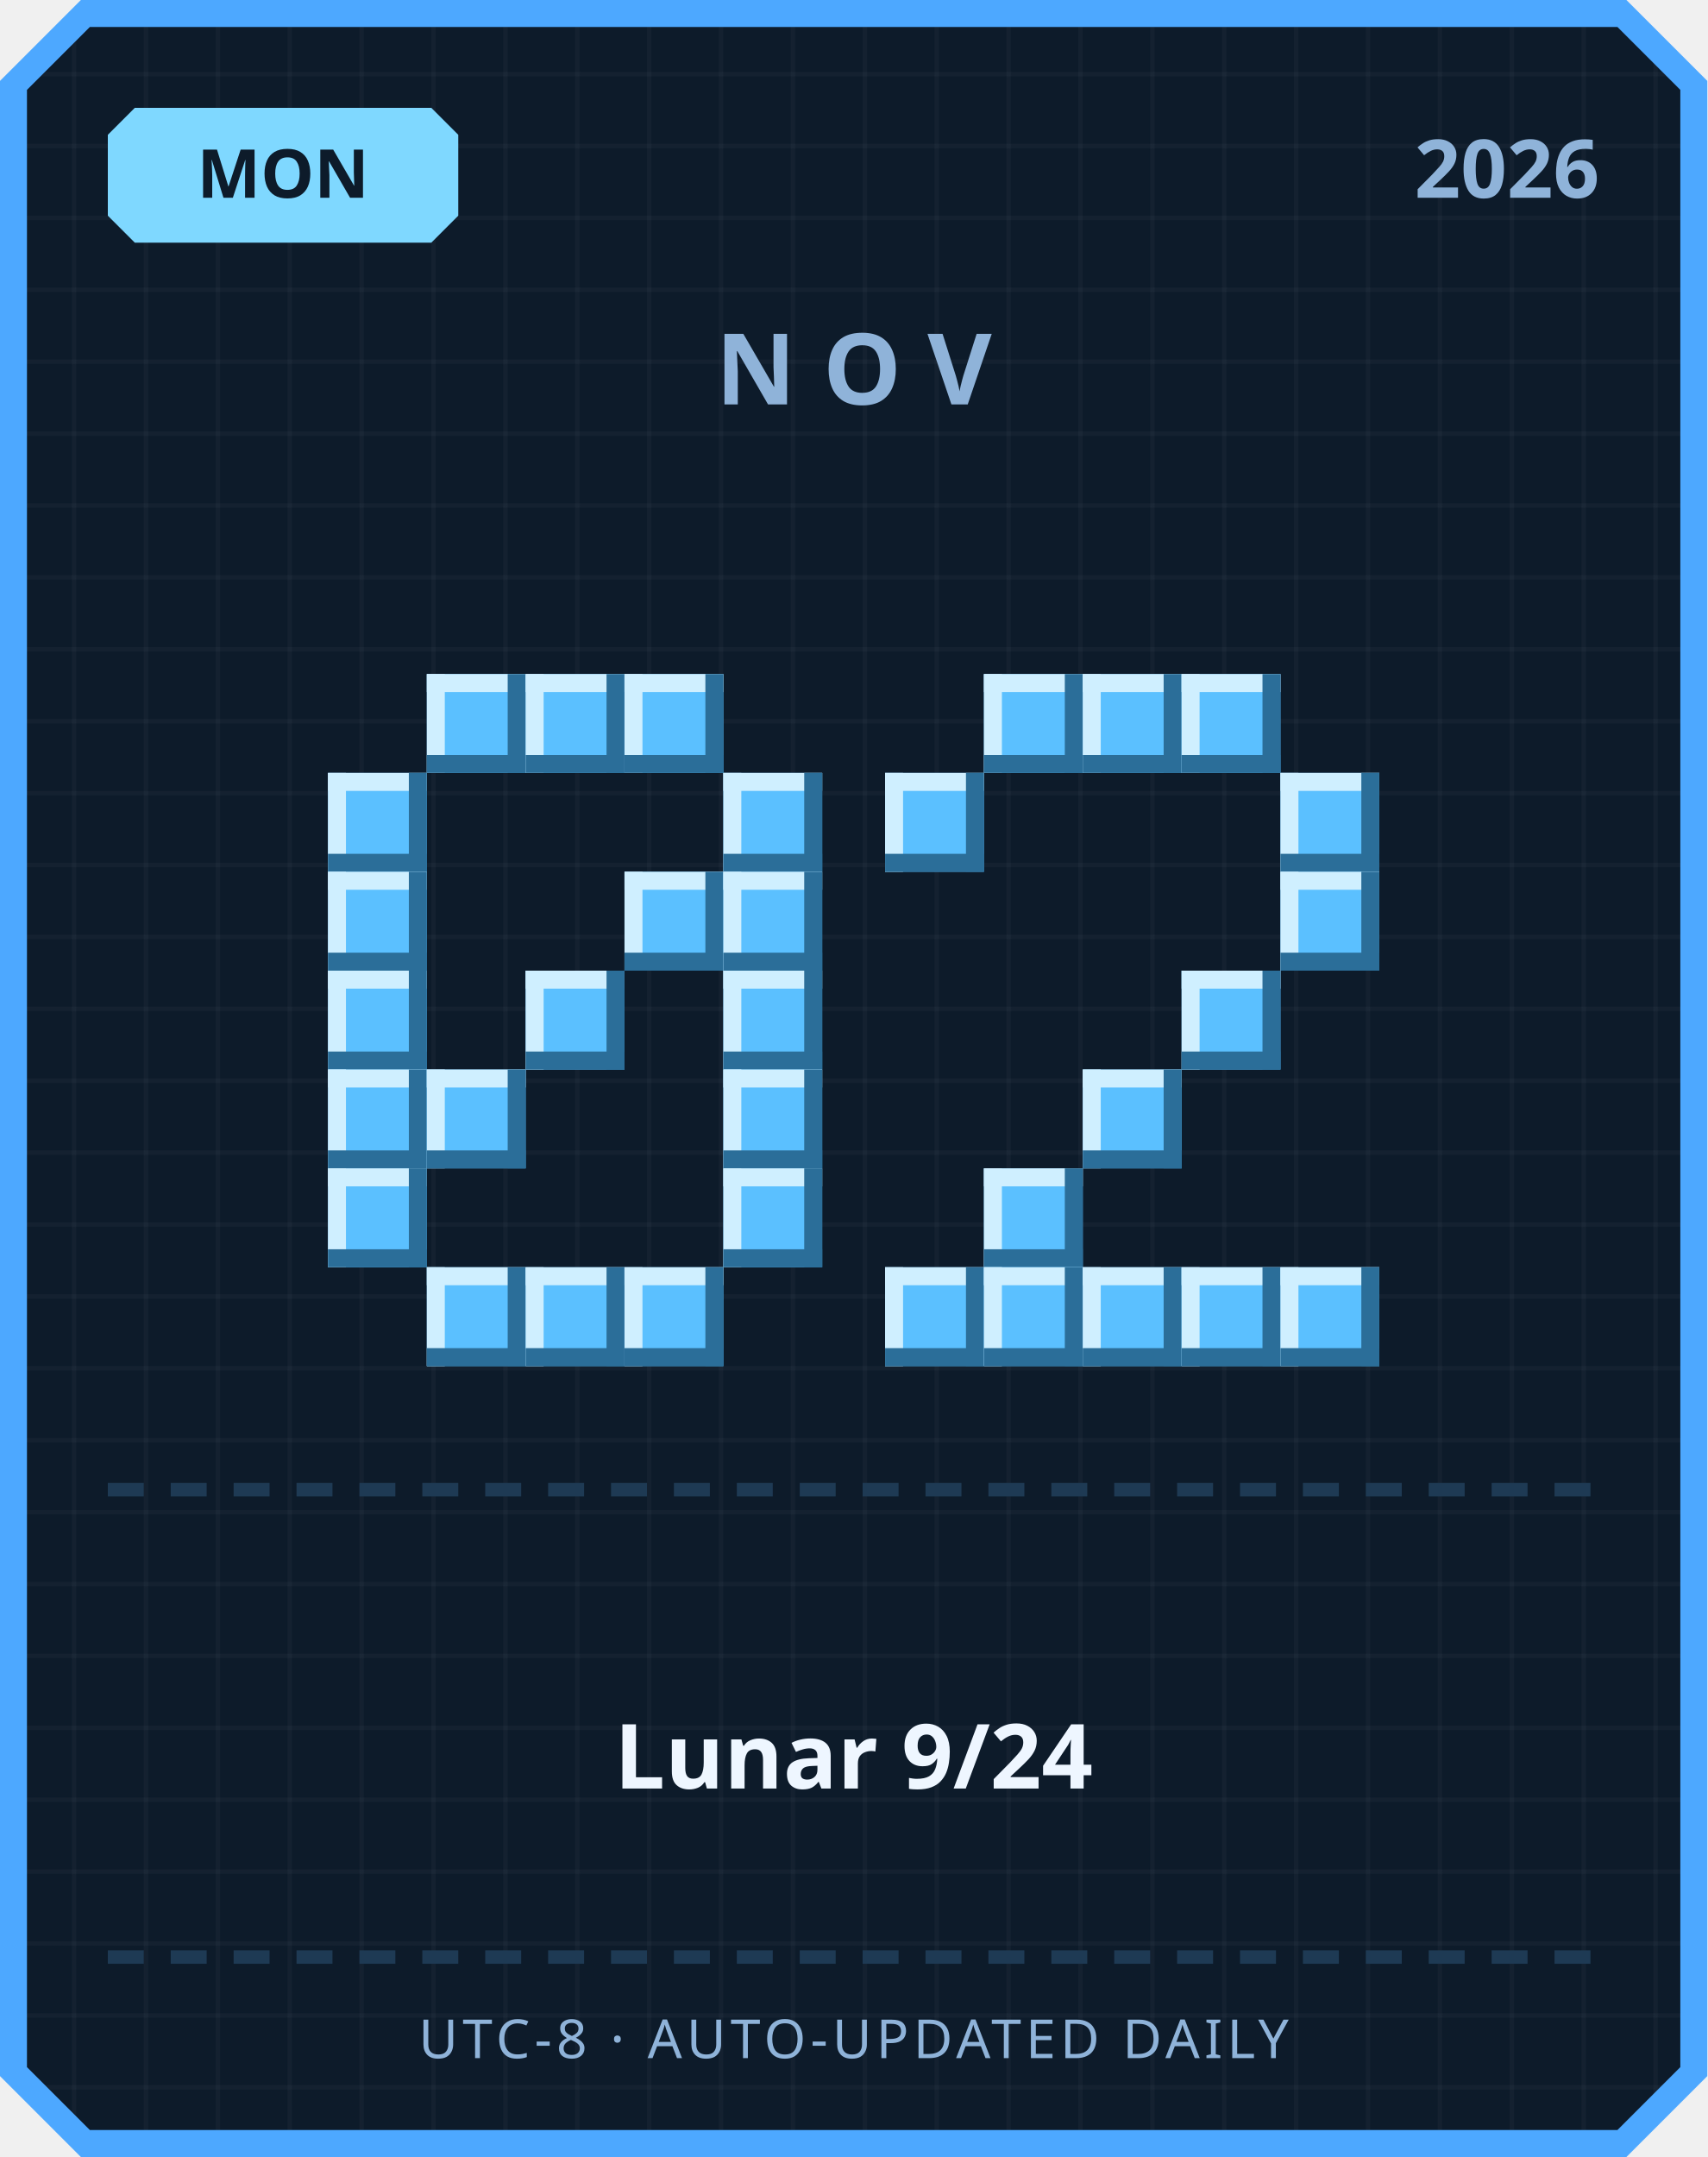
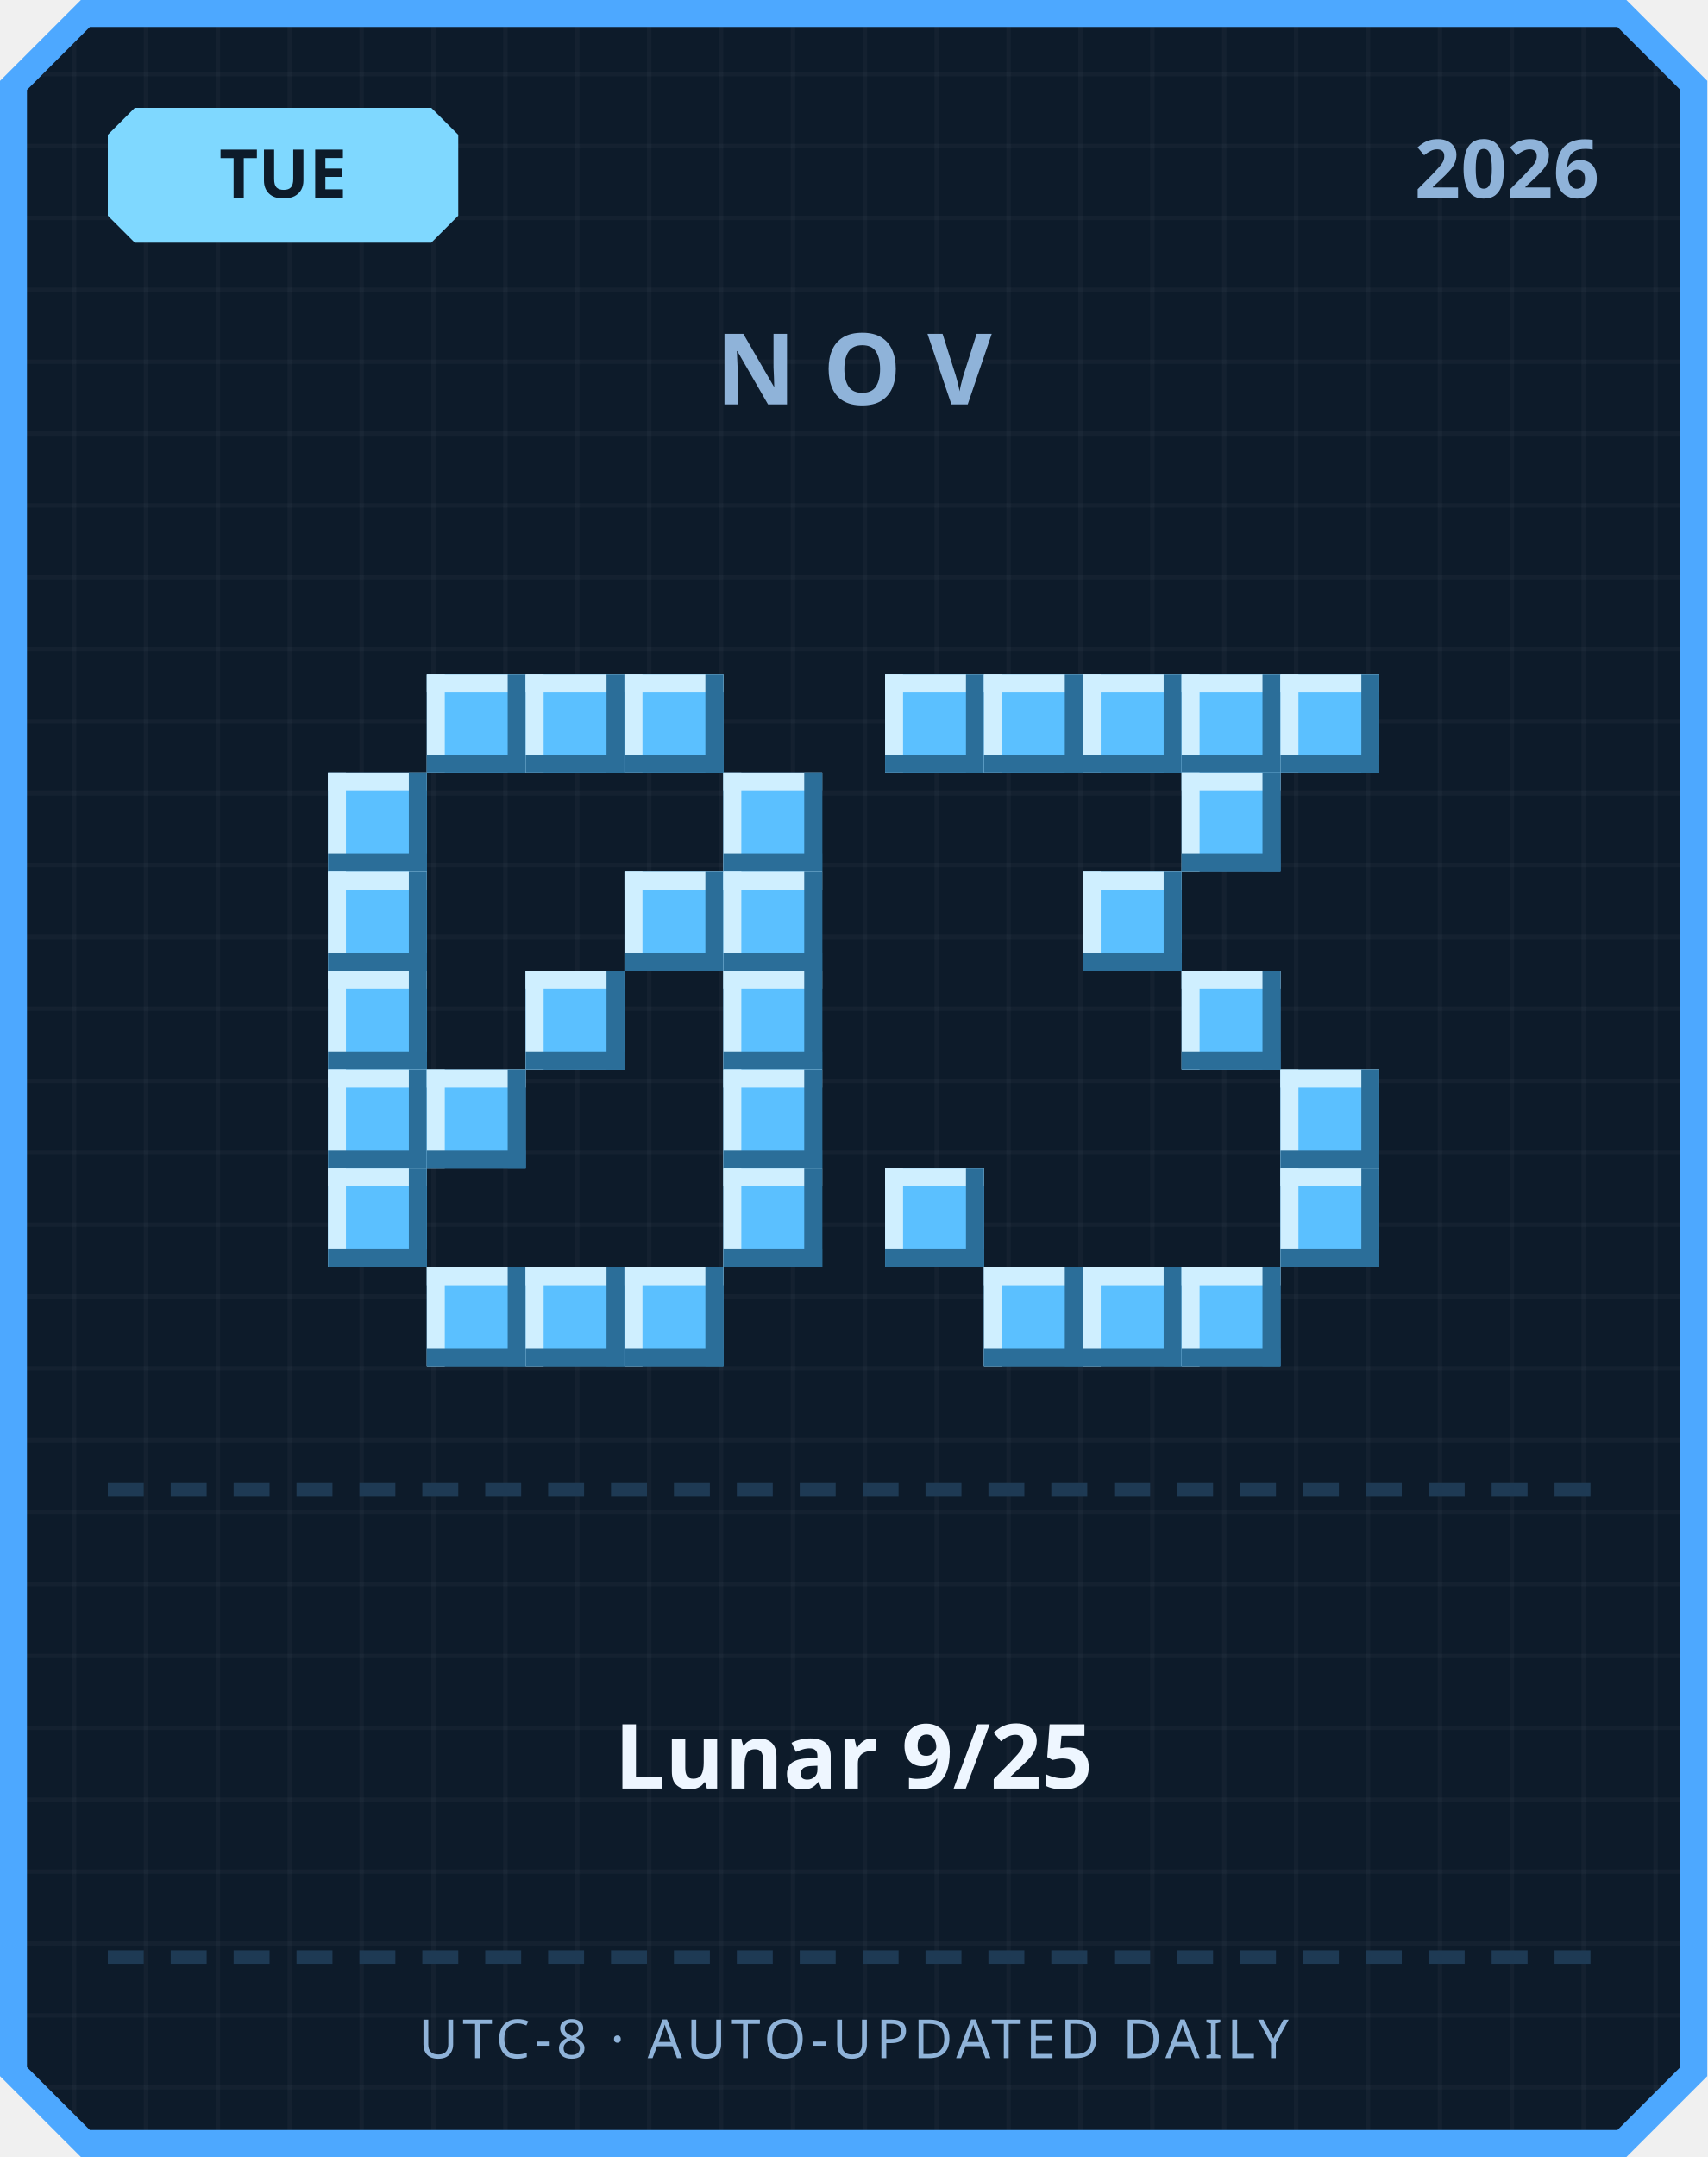
<svg xmlns="http://www.w3.org/2000/svg" width="380" height="480" viewBox="0 0 380 480">
  <defs>
    <pattern id="grid" width="16" height="16" patternUnits="userSpaceOnUse">
      <rect width="16" height="16" fill="#0d1b2a" />
      <rect width="1" height="16" fill="#ffffff" opacity="0.03" />
      <rect width="16" height="1" fill="#ffffff" opacity="0.03" />
    </pattern>
  </defs>
  <path d="M 18,0 L 362,0 L 380,18 L 380,462 L 362,480 L 18,480 L 0,462 L 0,18 Z" fill="#4da8ff" />
  <path d="M 20,6 L 360,6 L 374,20 L 374,460 L 360,474 L 20,474 L 6,460 L 6,20 Z" fill="url(#grid)" />
  <path d="M 30,24 L 96,24 L 102,30 L 102,48 L 96,54 L 30,54 L 24,48 L 24,30 Z" fill="#7fd8ff" />
-   <text x="63" y="44" text-anchor="middle" font-family="'Segoe UI', sans-serif" font-size="15" font-weight="700" fill="#0d1b2a">MON</text>
+   <text x="63" y="44" text-anchor="middle" font-family="'Segoe UI', sans-serif" font-size="15" font-weight="700" fill="#0d1b2a">TUE</text>
  <text x="356" y="44" text-anchor="end" font-family="'Segoe UI', sans-serif" font-size="18" font-weight="700" fill="#8fb3d9">2026</text>
  <text x="190" y="90" text-anchor="middle" font-family="'Segoe UI', sans-serif" font-size="22" font-weight="700" letter-spacing="6" fill="#8fb3d9">NOV</text>
  <rect x="95" y="150" width="22" height="22" fill="#5bc0ff" />
  <rect x="95" y="150" width="22" height="4" fill="#cfefff" />
  <rect x="95" y="150" width="4" height="22" fill="#cfefff" />
  <rect x="95" y="168" width="22" height="4" fill="#2b6e99" />
  <rect x="113" y="150" width="4" height="22" fill="#2b6e99" />
  <rect x="117" y="150" width="22" height="22" fill="#5bc0ff" />
  <rect x="117" y="150" width="22" height="4" fill="#cfefff" />
  <rect x="117" y="150" width="4" height="22" fill="#cfefff" />
  <rect x="117" y="168" width="22" height="4" fill="#2b6e99" />
  <rect x="135" y="150" width="4" height="22" fill="#2b6e99" />
  <rect x="139" y="150" width="22" height="22" fill="#5bc0ff" />
  <rect x="139" y="150" width="22" height="4" fill="#cfefff" />
  <rect x="139" y="150" width="4" height="22" fill="#cfefff" />
  <rect x="139" y="168" width="22" height="4" fill="#2b6e99" />
  <rect x="157" y="150" width="4" height="22" fill="#2b6e99" />
  <rect x="73" y="172" width="22" height="22" fill="#5bc0ff" />
  <rect x="73" y="172" width="22" height="4" fill="#cfefff" />
  <rect x="73" y="172" width="4" height="22" fill="#cfefff" />
  <rect x="73" y="190" width="22" height="4" fill="#2b6e99" />
  <rect x="91" y="172" width="4" height="22" fill="#2b6e99" />
  <rect x="161" y="172" width="22" height="22" fill="#5bc0ff" />
  <rect x="161" y="172" width="22" height="4" fill="#cfefff" />
  <rect x="161" y="172" width="4" height="22" fill="#cfefff" />
  <rect x="161" y="190" width="22" height="4" fill="#2b6e99" />
  <rect x="179" y="172" width="4" height="22" fill="#2b6e99" />
  <rect x="73" y="194" width="22" height="22" fill="#5bc0ff" />
  <rect x="73" y="194" width="22" height="4" fill="#cfefff" />
  <rect x="73" y="194" width="4" height="22" fill="#cfefff" />
  <rect x="73" y="212" width="22" height="4" fill="#2b6e99" />
  <rect x="91" y="194" width="4" height="22" fill="#2b6e99" />
  <rect x="139" y="194" width="22" height="22" fill="#5bc0ff" />
  <rect x="139" y="194" width="22" height="4" fill="#cfefff" />
  <rect x="139" y="194" width="4" height="22" fill="#cfefff" />
  <rect x="139" y="212" width="22" height="4" fill="#2b6e99" />
  <rect x="157" y="194" width="4" height="22" fill="#2b6e99" />
  <rect x="161" y="194" width="22" height="22" fill="#5bc0ff" />
  <rect x="161" y="194" width="22" height="4" fill="#cfefff" />
  <rect x="161" y="194" width="4" height="22" fill="#cfefff" />
  <rect x="161" y="212" width="22" height="4" fill="#2b6e99" />
  <rect x="179" y="194" width="4" height="22" fill="#2b6e99" />
  <rect x="73" y="216" width="22" height="22" fill="#5bc0ff" />
  <rect x="73" y="216" width="22" height="4" fill="#cfefff" />
  <rect x="73" y="216" width="4" height="22" fill="#cfefff" />
  <rect x="73" y="234" width="22" height="4" fill="#2b6e99" />
  <rect x="91" y="216" width="4" height="22" fill="#2b6e99" />
  <rect x="117" y="216" width="22" height="22" fill="#5bc0ff" />
  <rect x="117" y="216" width="22" height="4" fill="#cfefff" />
  <rect x="117" y="216" width="4" height="22" fill="#cfefff" />
  <rect x="117" y="234" width="22" height="4" fill="#2b6e99" />
  <rect x="135" y="216" width="4" height="22" fill="#2b6e99" />
  <rect x="161" y="216" width="22" height="22" fill="#5bc0ff" />
  <rect x="161" y="216" width="22" height="4" fill="#cfefff" />
  <rect x="161" y="216" width="4" height="22" fill="#cfefff" />
  <rect x="161" y="234" width="22" height="4" fill="#2b6e99" />
  <rect x="179" y="216" width="4" height="22" fill="#2b6e99" />
  <rect x="73" y="238" width="22" height="22" fill="#5bc0ff" />
  <rect x="73" y="238" width="22" height="4" fill="#cfefff" />
  <rect x="73" y="238" width="4" height="22" fill="#cfefff" />
  <rect x="73" y="256" width="22" height="4" fill="#2b6e99" />
  <rect x="91" y="238" width="4" height="22" fill="#2b6e99" />
  <rect x="95" y="238" width="22" height="22" fill="#5bc0ff" />
  <rect x="95" y="238" width="22" height="4" fill="#cfefff" />
  <rect x="95" y="238" width="4" height="22" fill="#cfefff" />
  <rect x="95" y="256" width="22" height="4" fill="#2b6e99" />
  <rect x="113" y="238" width="4" height="22" fill="#2b6e99" />
  <rect x="161" y="238" width="22" height="22" fill="#5bc0ff" />
  <rect x="161" y="238" width="22" height="4" fill="#cfefff" />
  <rect x="161" y="238" width="4" height="22" fill="#cfefff" />
  <rect x="161" y="256" width="22" height="4" fill="#2b6e99" />
  <rect x="179" y="238" width="4" height="22" fill="#2b6e99" />
  <rect x="73" y="260" width="22" height="22" fill="#5bc0ff" />
  <rect x="73" y="260" width="22" height="4" fill="#cfefff" />
  <rect x="73" y="260" width="4" height="22" fill="#cfefff" />
  <rect x="73" y="278" width="22" height="4" fill="#2b6e99" />
  <rect x="91" y="260" width="4" height="22" fill="#2b6e99" />
  <rect x="161" y="260" width="22" height="22" fill="#5bc0ff" />
  <rect x="161" y="260" width="22" height="4" fill="#cfefff" />
  <rect x="161" y="260" width="4" height="22" fill="#cfefff" />
  <rect x="161" y="278" width="22" height="4" fill="#2b6e99" />
  <rect x="179" y="260" width="4" height="22" fill="#2b6e99" />
  <rect x="95" y="282" width="22" height="22" fill="#5bc0ff" />
  <rect x="95" y="282" width="22" height="4" fill="#cfefff" />
  <rect x="95" y="282" width="4" height="22" fill="#cfefff" />
  <rect x="95" y="300" width="22" height="4" fill="#2b6e99" />
  <rect x="113" y="282" width="4" height="22" fill="#2b6e99" />
  <rect x="117" y="282" width="22" height="22" fill="#5bc0ff" />
  <rect x="117" y="282" width="22" height="4" fill="#cfefff" />
  <rect x="117" y="282" width="4" height="22" fill="#cfefff" />
  <rect x="117" y="300" width="22" height="4" fill="#2b6e99" />
  <rect x="135" y="282" width="4" height="22" fill="#2b6e99" />
  <rect x="139" y="282" width="22" height="22" fill="#5bc0ff" />
  <rect x="139" y="282" width="22" height="4" fill="#cfefff" />
  <rect x="139" y="282" width="4" height="22" fill="#cfefff" />
  <rect x="139" y="300" width="22" height="4" fill="#2b6e99" />
  <rect x="157" y="282" width="4" height="22" fill="#2b6e99" />
+   <rect x="197" y="150" width="22" height="22" fill="#5bc0ff" />
+   <rect x="197" y="150" width="22" height="4" fill="#cfefff" />
+   <rect x="197" y="150" width="4" height="22" fill="#cfefff" />
+   <rect x="197" y="168" width="22" height="4" fill="#2b6e99" />
+   <rect x="215" y="150" width="4" height="22" fill="#2b6e99" />
  <rect x="219" y="150" width="22" height="22" fill="#5bc0ff" />
  <rect x="219" y="150" width="22" height="4" fill="#cfefff" />
  <rect x="219" y="150" width="4" height="22" fill="#cfefff" />
  <rect x="219" y="168" width="22" height="4" fill="#2b6e99" />
  <rect x="237" y="150" width="4" height="22" fill="#2b6e99" />
  <rect x="241" y="150" width="22" height="22" fill="#5bc0ff" />
  <rect x="241" y="150" width="22" height="4" fill="#cfefff" />
  <rect x="241" y="150" width="4" height="22" fill="#cfefff" />
  <rect x="241" y="168" width="22" height="4" fill="#2b6e99" />
  <rect x="259" y="150" width="4" height="22" fill="#2b6e99" />
  <rect x="263" y="150" width="22" height="22" fill="#5bc0ff" />
  <rect x="263" y="150" width="22" height="4" fill="#cfefff" />
  <rect x="263" y="150" width="4" height="22" fill="#cfefff" />
  <rect x="263" y="168" width="22" height="4" fill="#2b6e99" />
  <rect x="281" y="150" width="4" height="22" fill="#2b6e99" />
-   <rect x="197" y="172" width="22" height="22" fill="#5bc0ff" />
-   <rect x="197" y="172" width="22" height="4" fill="#cfefff" />
-   <rect x="197" y="172" width="4" height="22" fill="#cfefff" />
-   <rect x="197" y="190" width="22" height="4" fill="#2b6e99" />
-   <rect x="215" y="172" width="4" height="22" fill="#2b6e99" />
-   <rect x="285" y="172" width="22" height="22" fill="#5bc0ff" />
-   <rect x="285" y="172" width="22" height="4" fill="#cfefff" />
-   <rect x="285" y="172" width="4" height="22" fill="#cfefff" />
-   <rect x="285" y="190" width="22" height="4" fill="#2b6e99" />
-   <rect x="303" y="172" width="4" height="22" fill="#2b6e99" />
-   <rect x="285" y="194" width="22" height="22" fill="#5bc0ff" />
-   <rect x="285" y="194" width="22" height="4" fill="#cfefff" />
-   <rect x="285" y="194" width="4" height="22" fill="#cfefff" />
-   <rect x="285" y="212" width="22" height="4" fill="#2b6e99" />
-   <rect x="303" y="194" width="4" height="22" fill="#2b6e99" />
+   <rect x="285" y="150" width="22" height="22" fill="#5bc0ff" />
+   <rect x="285" y="150" width="22" height="4" fill="#cfefff" />
+   <rect x="285" y="150" width="4" height="22" fill="#cfefff" />
+   <rect x="285" y="168" width="22" height="4" fill="#2b6e99" />
+   <rect x="303" y="150" width="4" height="22" fill="#2b6e99" />
+   <rect x="263" y="172" width="22" height="22" fill="#5bc0ff" />
+   <rect x="263" y="172" width="22" height="4" fill="#cfefff" />
+   <rect x="263" y="172" width="4" height="22" fill="#cfefff" />
+   <rect x="263" y="190" width="22" height="4" fill="#2b6e99" />
+   <rect x="281" y="172" width="4" height="22" fill="#2b6e99" />
+   <rect x="241" y="194" width="22" height="22" fill="#5bc0ff" />
+   <rect x="241" y="194" width="22" height="4" fill="#cfefff" />
+   <rect x="241" y="194" width="4" height="22" fill="#cfefff" />
+   <rect x="241" y="212" width="22" height="4" fill="#2b6e99" />
+   <rect x="259" y="194" width="4" height="22" fill="#2b6e99" />
  <rect x="263" y="216" width="22" height="22" fill="#5bc0ff" />
  <rect x="263" y="216" width="22" height="4" fill="#cfefff" />
  <rect x="263" y="216" width="4" height="22" fill="#cfefff" />
  <rect x="263" y="234" width="22" height="4" fill="#2b6e99" />
  <rect x="281" y="216" width="4" height="22" fill="#2b6e99" />
-   <rect x="241" y="238" width="22" height="22" fill="#5bc0ff" />
-   <rect x="241" y="238" width="22" height="4" fill="#cfefff" />
-   <rect x="241" y="238" width="4" height="22" fill="#cfefff" />
-   <rect x="241" y="256" width="22" height="4" fill="#2b6e99" />
-   <rect x="259" y="238" width="4" height="22" fill="#2b6e99" />
-   <rect x="219" y="260" width="22" height="22" fill="#5bc0ff" />
-   <rect x="219" y="260" width="22" height="4" fill="#cfefff" />
-   <rect x="219" y="260" width="4" height="22" fill="#cfefff" />
-   <rect x="219" y="278" width="22" height="4" fill="#2b6e99" />
-   <rect x="237" y="260" width="4" height="22" fill="#2b6e99" />
-   <rect x="197" y="282" width="22" height="22" fill="#5bc0ff" />
-   <rect x="197" y="282" width="22" height="4" fill="#cfefff" />
-   <rect x="197" y="282" width="4" height="22" fill="#cfefff" />
-   <rect x="197" y="300" width="22" height="4" fill="#2b6e99" />
-   <rect x="215" y="282" width="4" height="22" fill="#2b6e99" />
+   <rect x="285" y="238" width="22" height="22" fill="#5bc0ff" />
+   <rect x="285" y="238" width="22" height="4" fill="#cfefff" />
+   <rect x="285" y="238" width="4" height="22" fill="#cfefff" />
+   <rect x="285" y="256" width="22" height="4" fill="#2b6e99" />
+   <rect x="303" y="238" width="4" height="22" fill="#2b6e99" />
+   <rect x="197" y="260" width="22" height="22" fill="#5bc0ff" />
+   <rect x="197" y="260" width="22" height="4" fill="#cfefff" />
+   <rect x="197" y="260" width="4" height="22" fill="#cfefff" />
+   <rect x="197" y="278" width="22" height="4" fill="#2b6e99" />
+   <rect x="215" y="260" width="4" height="22" fill="#2b6e99" />
+   <rect x="285" y="260" width="22" height="22" fill="#5bc0ff" />
+   <rect x="285" y="260" width="22" height="4" fill="#cfefff" />
+   <rect x="285" y="260" width="4" height="22" fill="#cfefff" />
+   <rect x="285" y="278" width="22" height="4" fill="#2b6e99" />
+   <rect x="303" y="260" width="4" height="22" fill="#2b6e99" />
  <rect x="219" y="282" width="22" height="22" fill="#5bc0ff" />
  <rect x="219" y="282" width="22" height="4" fill="#cfefff" />
  <rect x="219" y="282" width="4" height="22" fill="#cfefff" />
  <rect x="219" y="300" width="22" height="4" fill="#2b6e99" />
  <rect x="237" y="282" width="4" height="22" fill="#2b6e99" />
  <rect x="241" y="282" width="22" height="22" fill="#5bc0ff" />
  <rect x="241" y="282" width="22" height="4" fill="#cfefff" />
  <rect x="241" y="282" width="4" height="22" fill="#cfefff" />
  <rect x="241" y="300" width="22" height="4" fill="#2b6e99" />
  <rect x="259" y="282" width="4" height="22" fill="#2b6e99" />
  <rect x="263" y="282" width="22" height="22" fill="#5bc0ff" />
  <rect x="263" y="282" width="22" height="4" fill="#cfefff" />
  <rect x="263" y="282" width="4" height="22" fill="#cfefff" />
  <rect x="263" y="300" width="22" height="4" fill="#2b6e99" />
  <rect x="281" y="282" width="4" height="22" fill="#2b6e99" />
-   <rect x="285" y="282" width="22" height="22" fill="#5bc0ff" />
-   <rect x="285" y="282" width="22" height="4" fill="#cfefff" />
-   <rect x="285" y="282" width="4" height="22" fill="#cfefff" />
-   <rect x="285" y="300" width="22" height="4" fill="#2b6e99" />
-   <rect x="303" y="282" width="4" height="22" fill="#2b6e99" />
  <rect x="24" y="330" width="8" height="3" fill="#1e3a54" />
  <rect x="38" y="330" width="8" height="3" fill="#1e3a54" />
  <rect x="52" y="330" width="8" height="3" fill="#1e3a54" />
  <rect x="66" y="330" width="8" height="3" fill="#1e3a54" />
  <rect x="80" y="330" width="8" height="3" fill="#1e3a54" />
  <rect x="94" y="330" width="8" height="3" fill="#1e3a54" />
  <rect x="108" y="330" width="8" height="3" fill="#1e3a54" />
  <rect x="122" y="330" width="8" height="3" fill="#1e3a54" />
  <rect x="136" y="330" width="8" height="3" fill="#1e3a54" />
  <rect x="150" y="330" width="8" height="3" fill="#1e3a54" />
  <rect x="164" y="330" width="8" height="3" fill="#1e3a54" />
  <rect x="178" y="330" width="8" height="3" fill="#1e3a54" />
  <rect x="192" y="330" width="8" height="3" fill="#1e3a54" />
  <rect x="206" y="330" width="8" height="3" fill="#1e3a54" />
  <rect x="220" y="330" width="8" height="3" fill="#1e3a54" />
  <rect x="234" y="330" width="8" height="3" fill="#1e3a54" />
  <rect x="248" y="330" width="8" height="3" fill="#1e3a54" />
  <rect x="262" y="330" width="8" height="3" fill="#1e3a54" />
  <rect x="276" y="330" width="8" height="3" fill="#1e3a54" />
  <rect x="290" y="330" width="8" height="3" fill="#1e3a54" />
  <rect x="304" y="330" width="8" height="3" fill="#1e3a54" />
  <rect x="318" y="330" width="8" height="3" fill="#1e3a54" />
  <rect x="332" y="330" width="8" height="3" fill="#1e3a54" />
  <rect x="346" y="330" width="8" height="3" fill="#1e3a54" />
-   <text x="190" y="398" text-anchor="middle" font-family="'Segoe UI', 'Microsoft JhengHei', sans-serif" font-size="20" font-weight="700" fill="#eef6ff">Lunar 9/24</text>
+   <text x="190" y="398" text-anchor="middle" font-family="'Segoe UI', 'Microsoft JhengHei', sans-serif" font-size="20" font-weight="700" fill="#eef6ff">Lunar 9/25</text>
  <rect x="24" y="434" width="8" height="3" fill="#1e3a54" />
  <rect x="38" y="434" width="8" height="3" fill="#1e3a54" />
  <rect x="52" y="434" width="8" height="3" fill="#1e3a54" />
  <rect x="66" y="434" width="8" height="3" fill="#1e3a54" />
  <rect x="80" y="434" width="8" height="3" fill="#1e3a54" />
  <rect x="94" y="434" width="8" height="3" fill="#1e3a54" />
  <rect x="108" y="434" width="8" height="3" fill="#1e3a54" />
  <rect x="122" y="434" width="8" height="3" fill="#1e3a54" />
  <rect x="136" y="434" width="8" height="3" fill="#1e3a54" />
  <rect x="150" y="434" width="8" height="3" fill="#1e3a54" />
  <rect x="164" y="434" width="8" height="3" fill="#1e3a54" />
  <rect x="178" y="434" width="8" height="3" fill="#1e3a54" />
  <rect x="192" y="434" width="8" height="3" fill="#1e3a54" />
  <rect x="206" y="434" width="8" height="3" fill="#1e3a54" />
  <rect x="220" y="434" width="8" height="3" fill="#1e3a54" />
  <rect x="234" y="434" width="8" height="3" fill="#1e3a54" />
  <rect x="248" y="434" width="8" height="3" fill="#1e3a54" />
  <rect x="262" y="434" width="8" height="3" fill="#1e3a54" />
  <rect x="276" y="434" width="8" height="3" fill="#1e3a54" />
  <rect x="290" y="434" width="8" height="3" fill="#1e3a54" />
  <rect x="304" y="434" width="8" height="3" fill="#1e3a54" />
  <rect x="318" y="434" width="8" height="3" fill="#1e3a54" />
  <rect x="332" y="434" width="8" height="3" fill="#1e3a54" />
  <rect x="346" y="434" width="8" height="3" fill="#1e3a54" />
  <text x="190" y="458" text-anchor="middle" font-family="'Segoe UI', sans-serif" font-size="12" letter-spacing="1" fill="#8fb3d9">UTC-8 · AUTO-UPDATED DAILY</text>
</svg>
